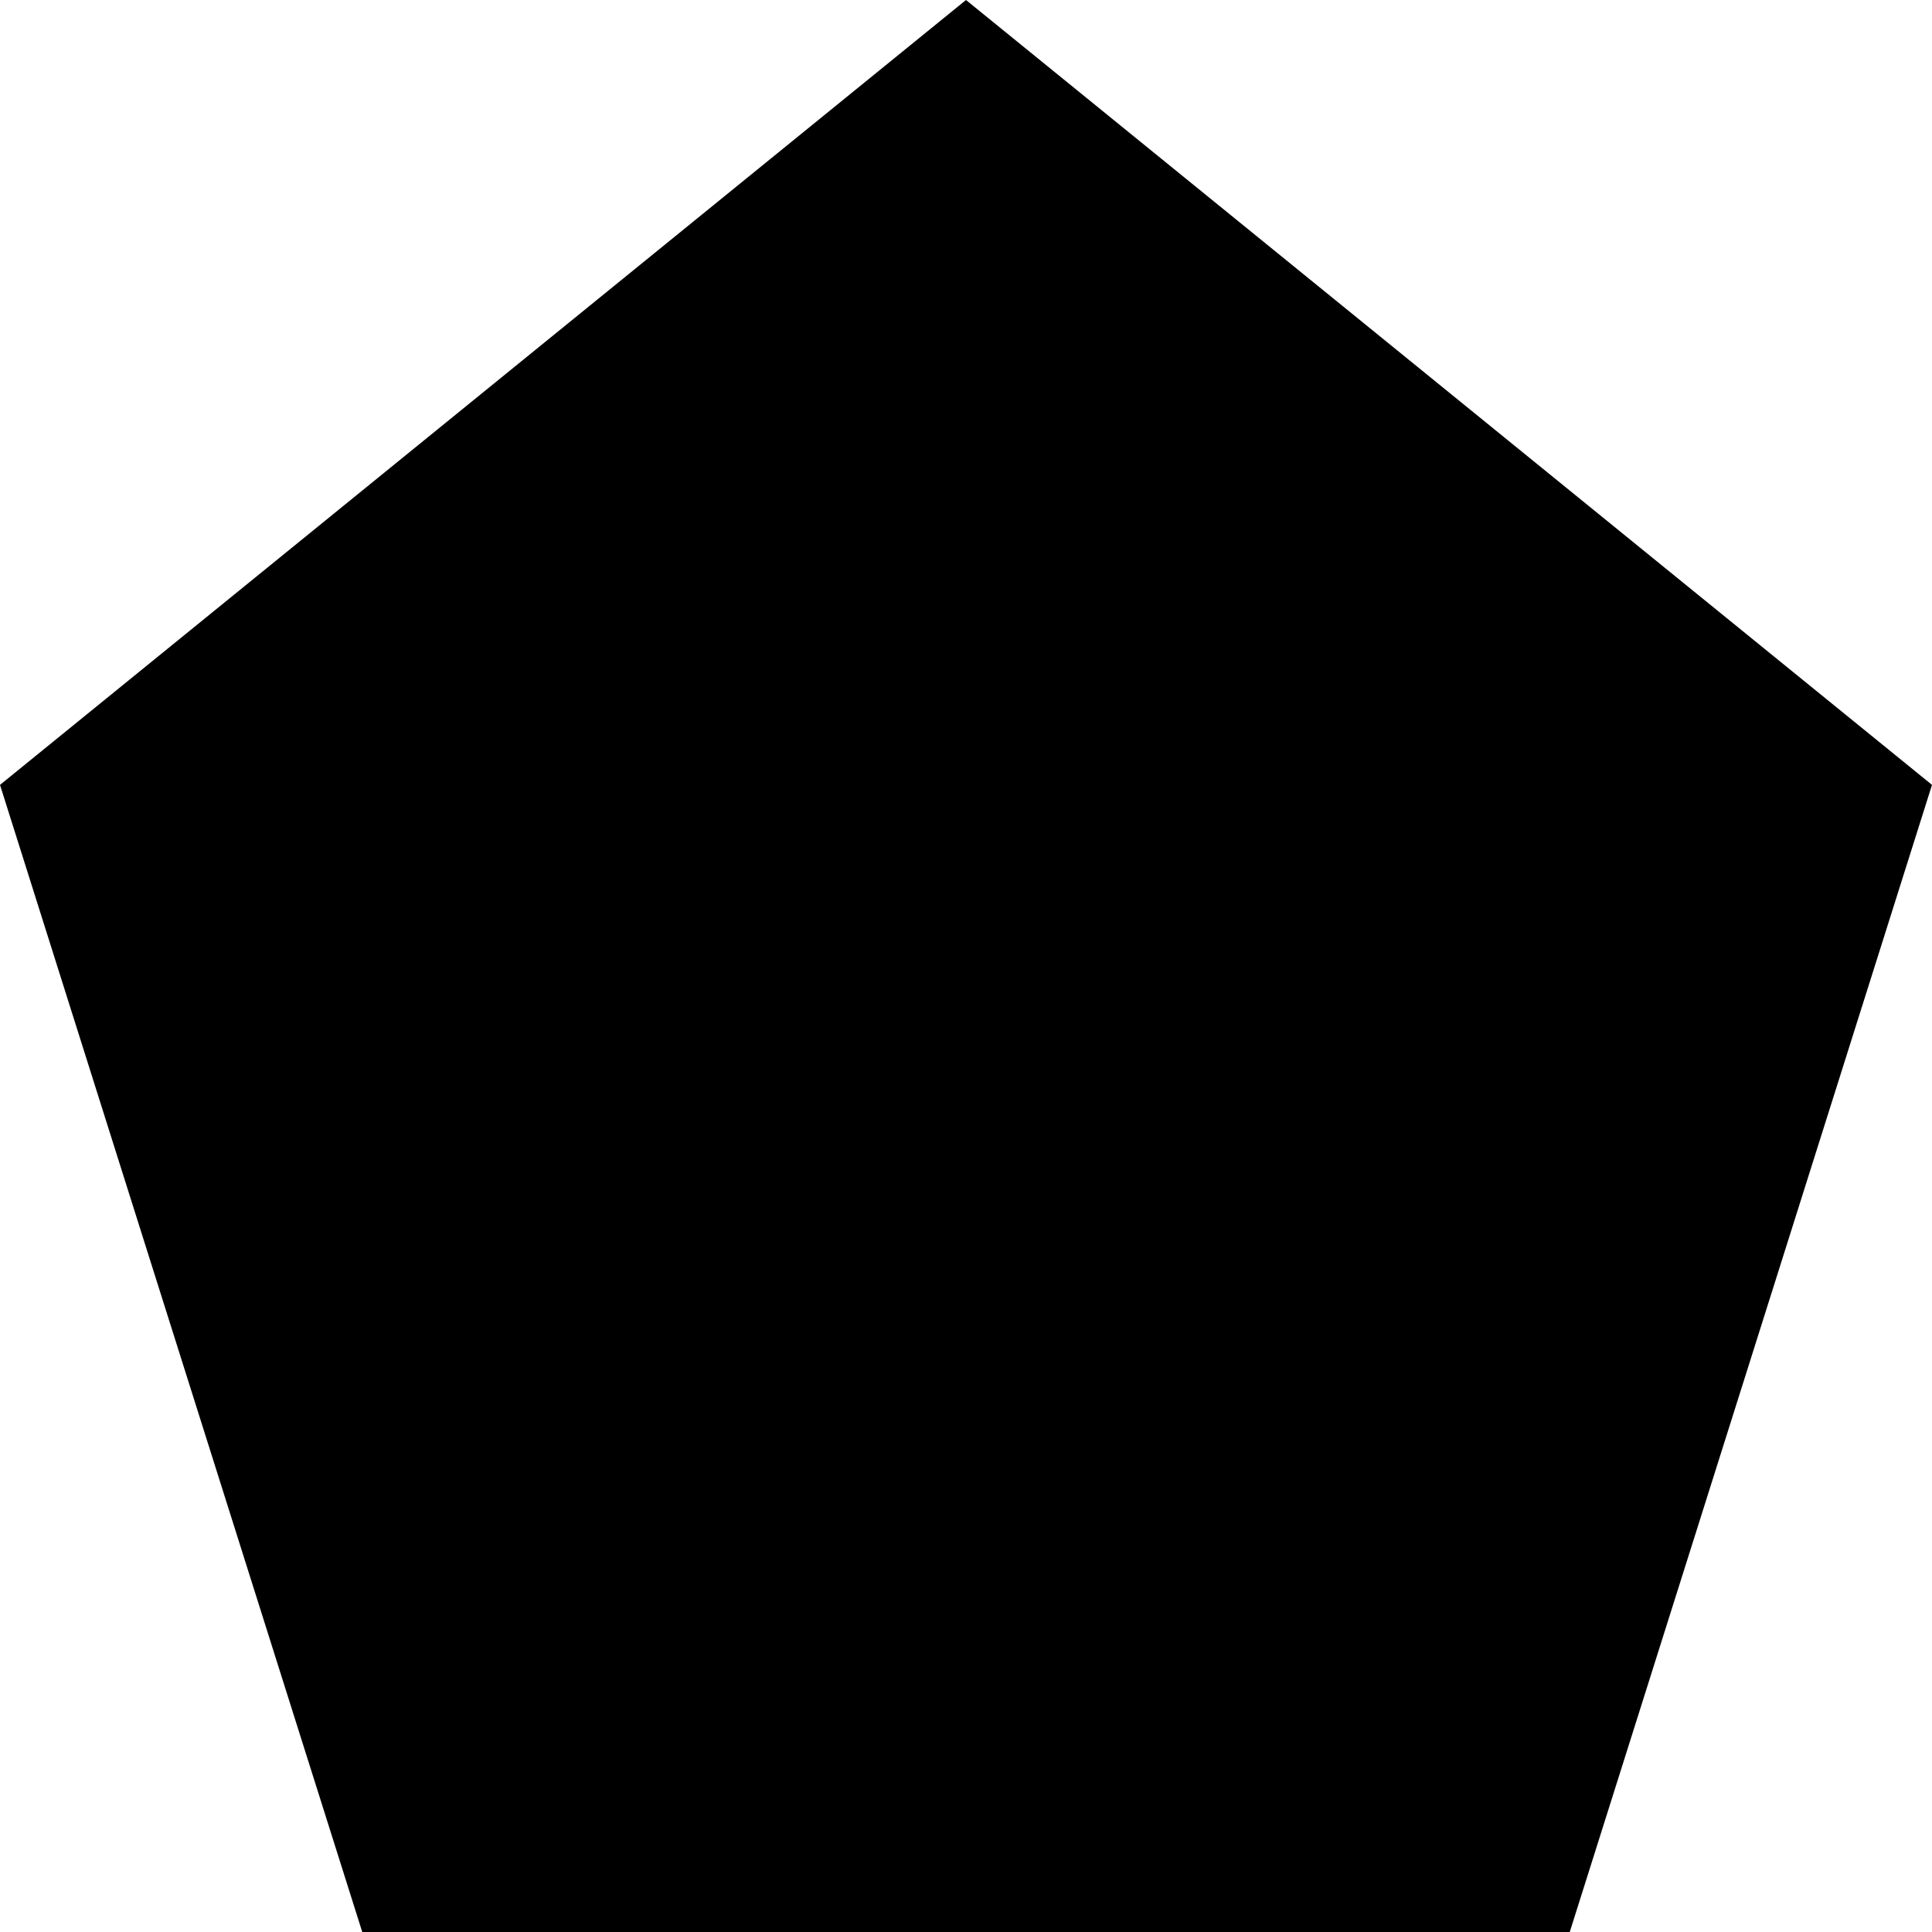
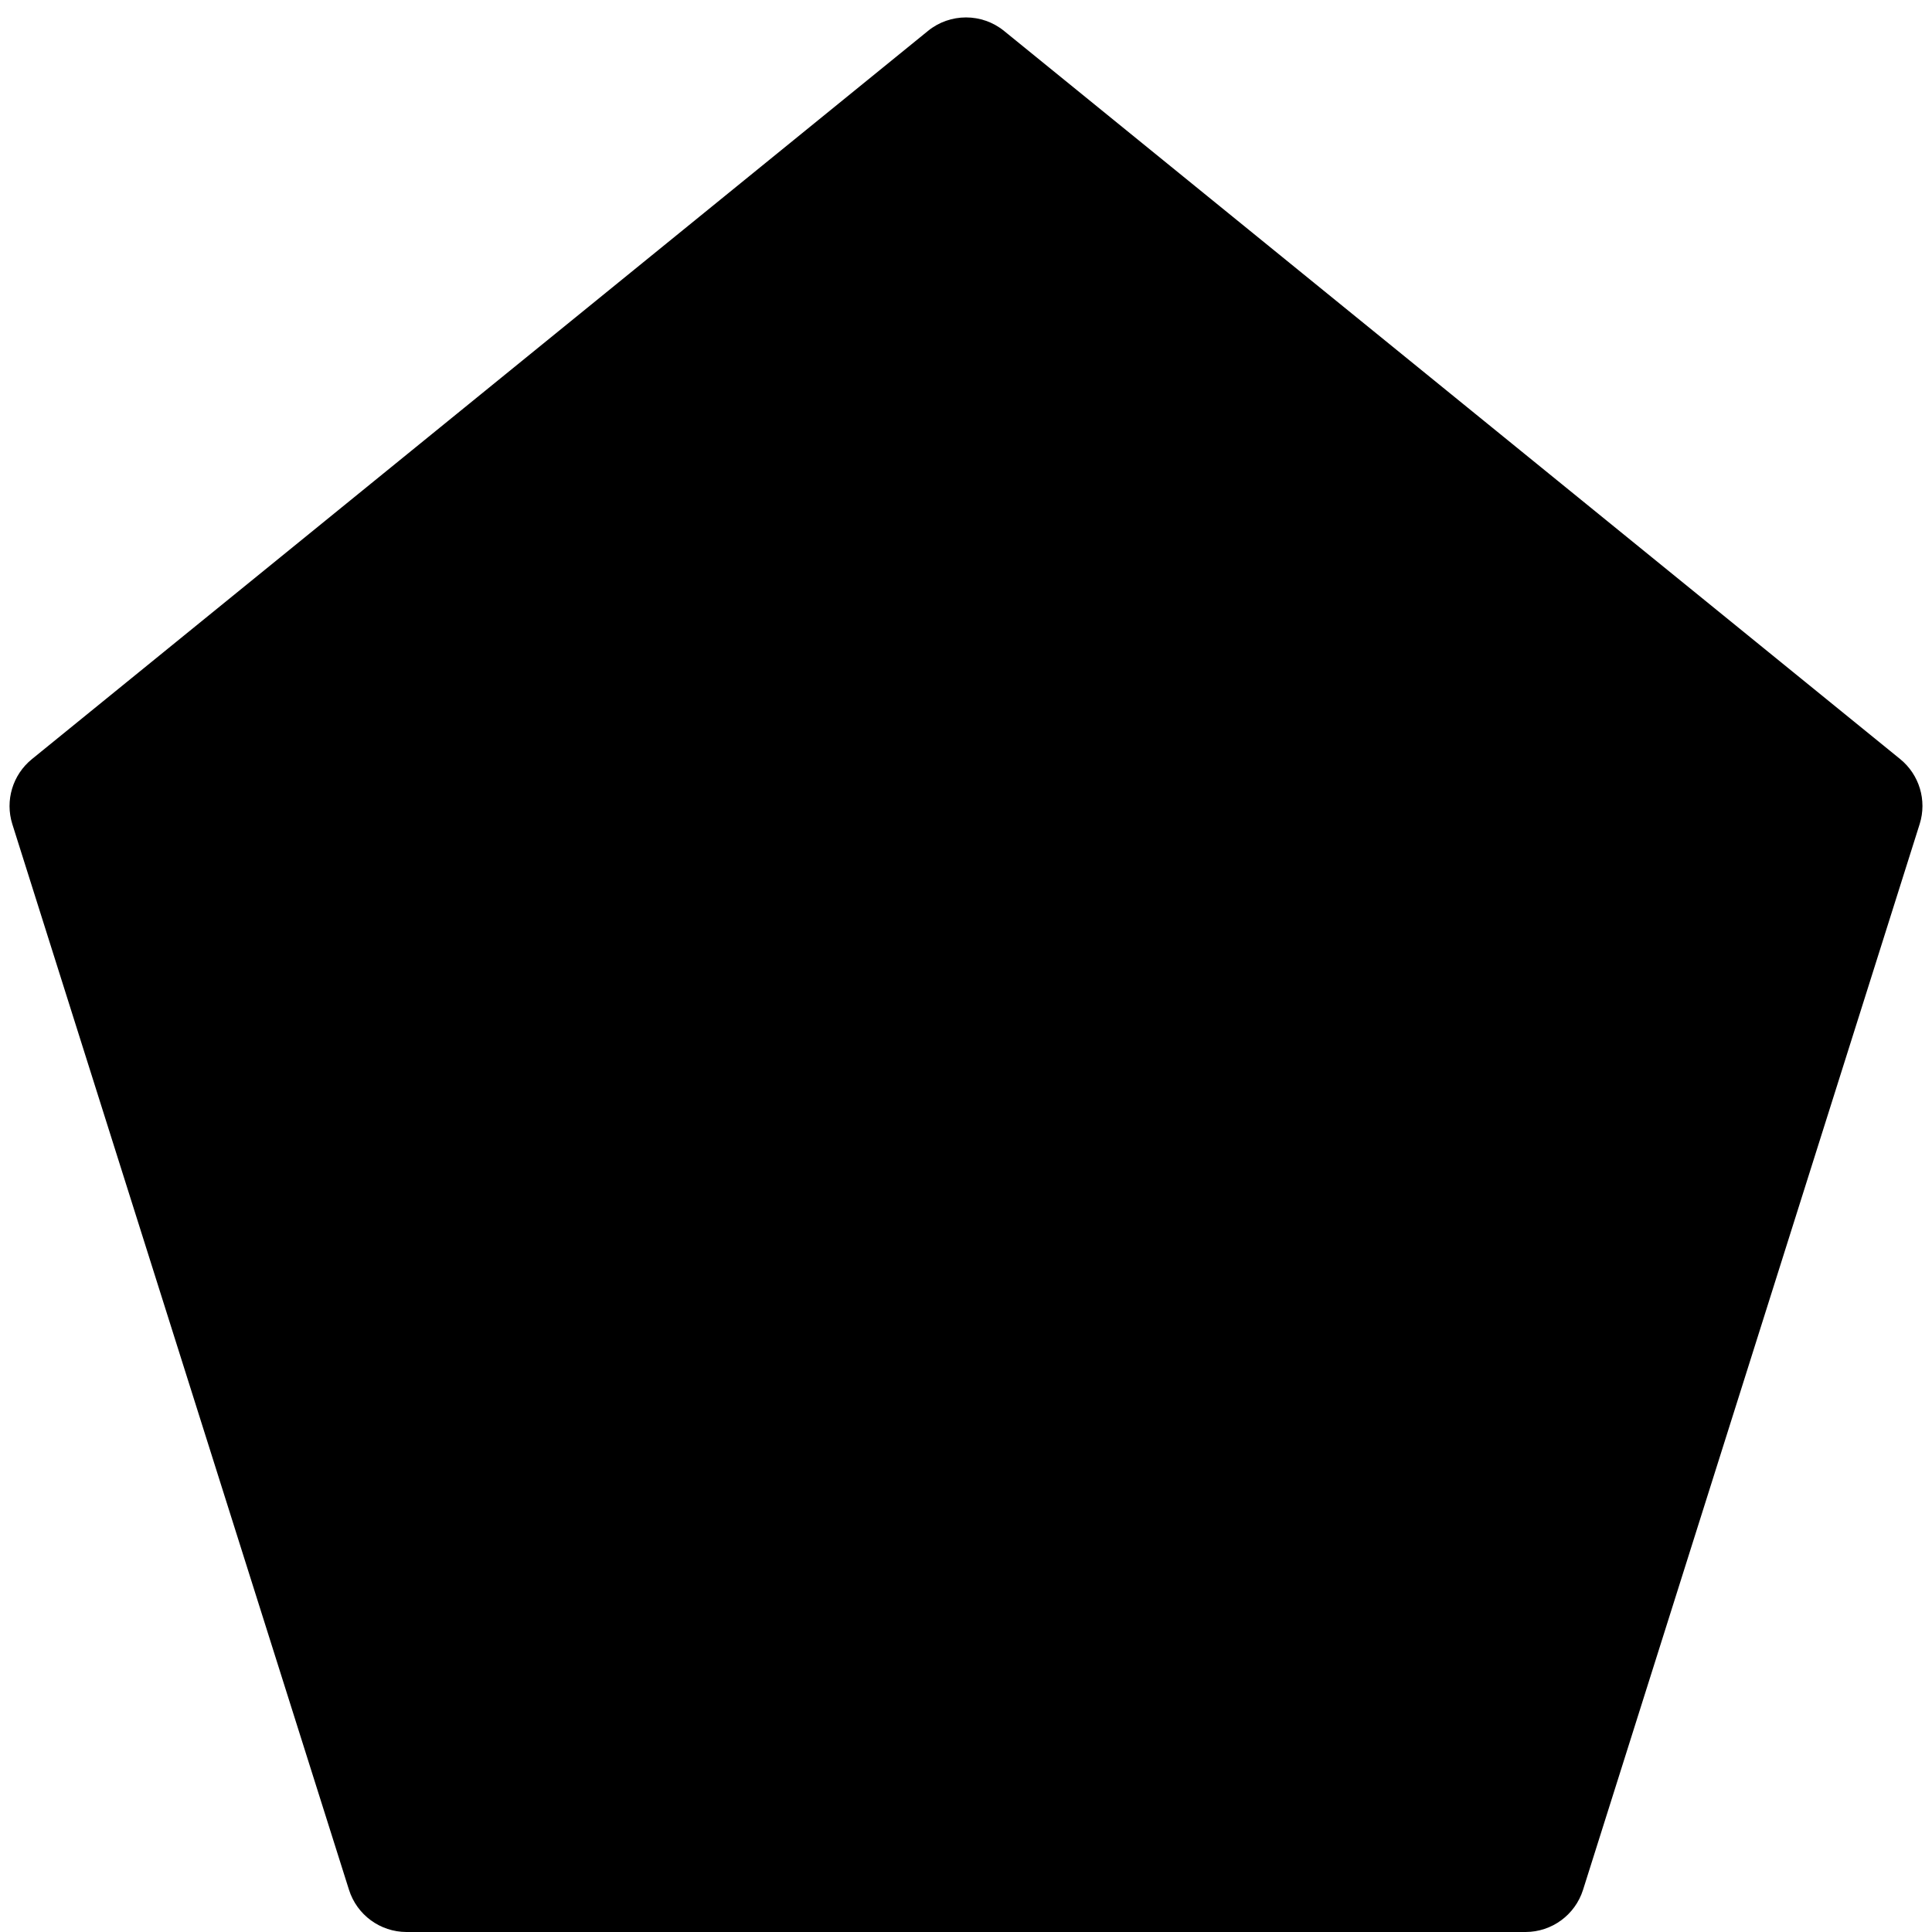
<svg xmlns="http://www.w3.org/2000/svg" viewBox="0 0 16 16" class="bi bi-pentagon-fill" fill="currentColor" width="1em" height="1em">
-   <path d="m8 0 8 6.5-3 9.5H3L0 6.5 8 0z" />
+   <path d="M7.685.256a.5.5 0 0 1 .63 0l7.421 6.03a.5.5 0 0 1 .162.538l-2.788 8.827a.5.5 0 0 1-.476.349H3.366a.5.5 0 0 1-.476-.35L.102 6.825a.5.5 0 0 1 .162-.538l7.42-6.03Z" />
</svg>
